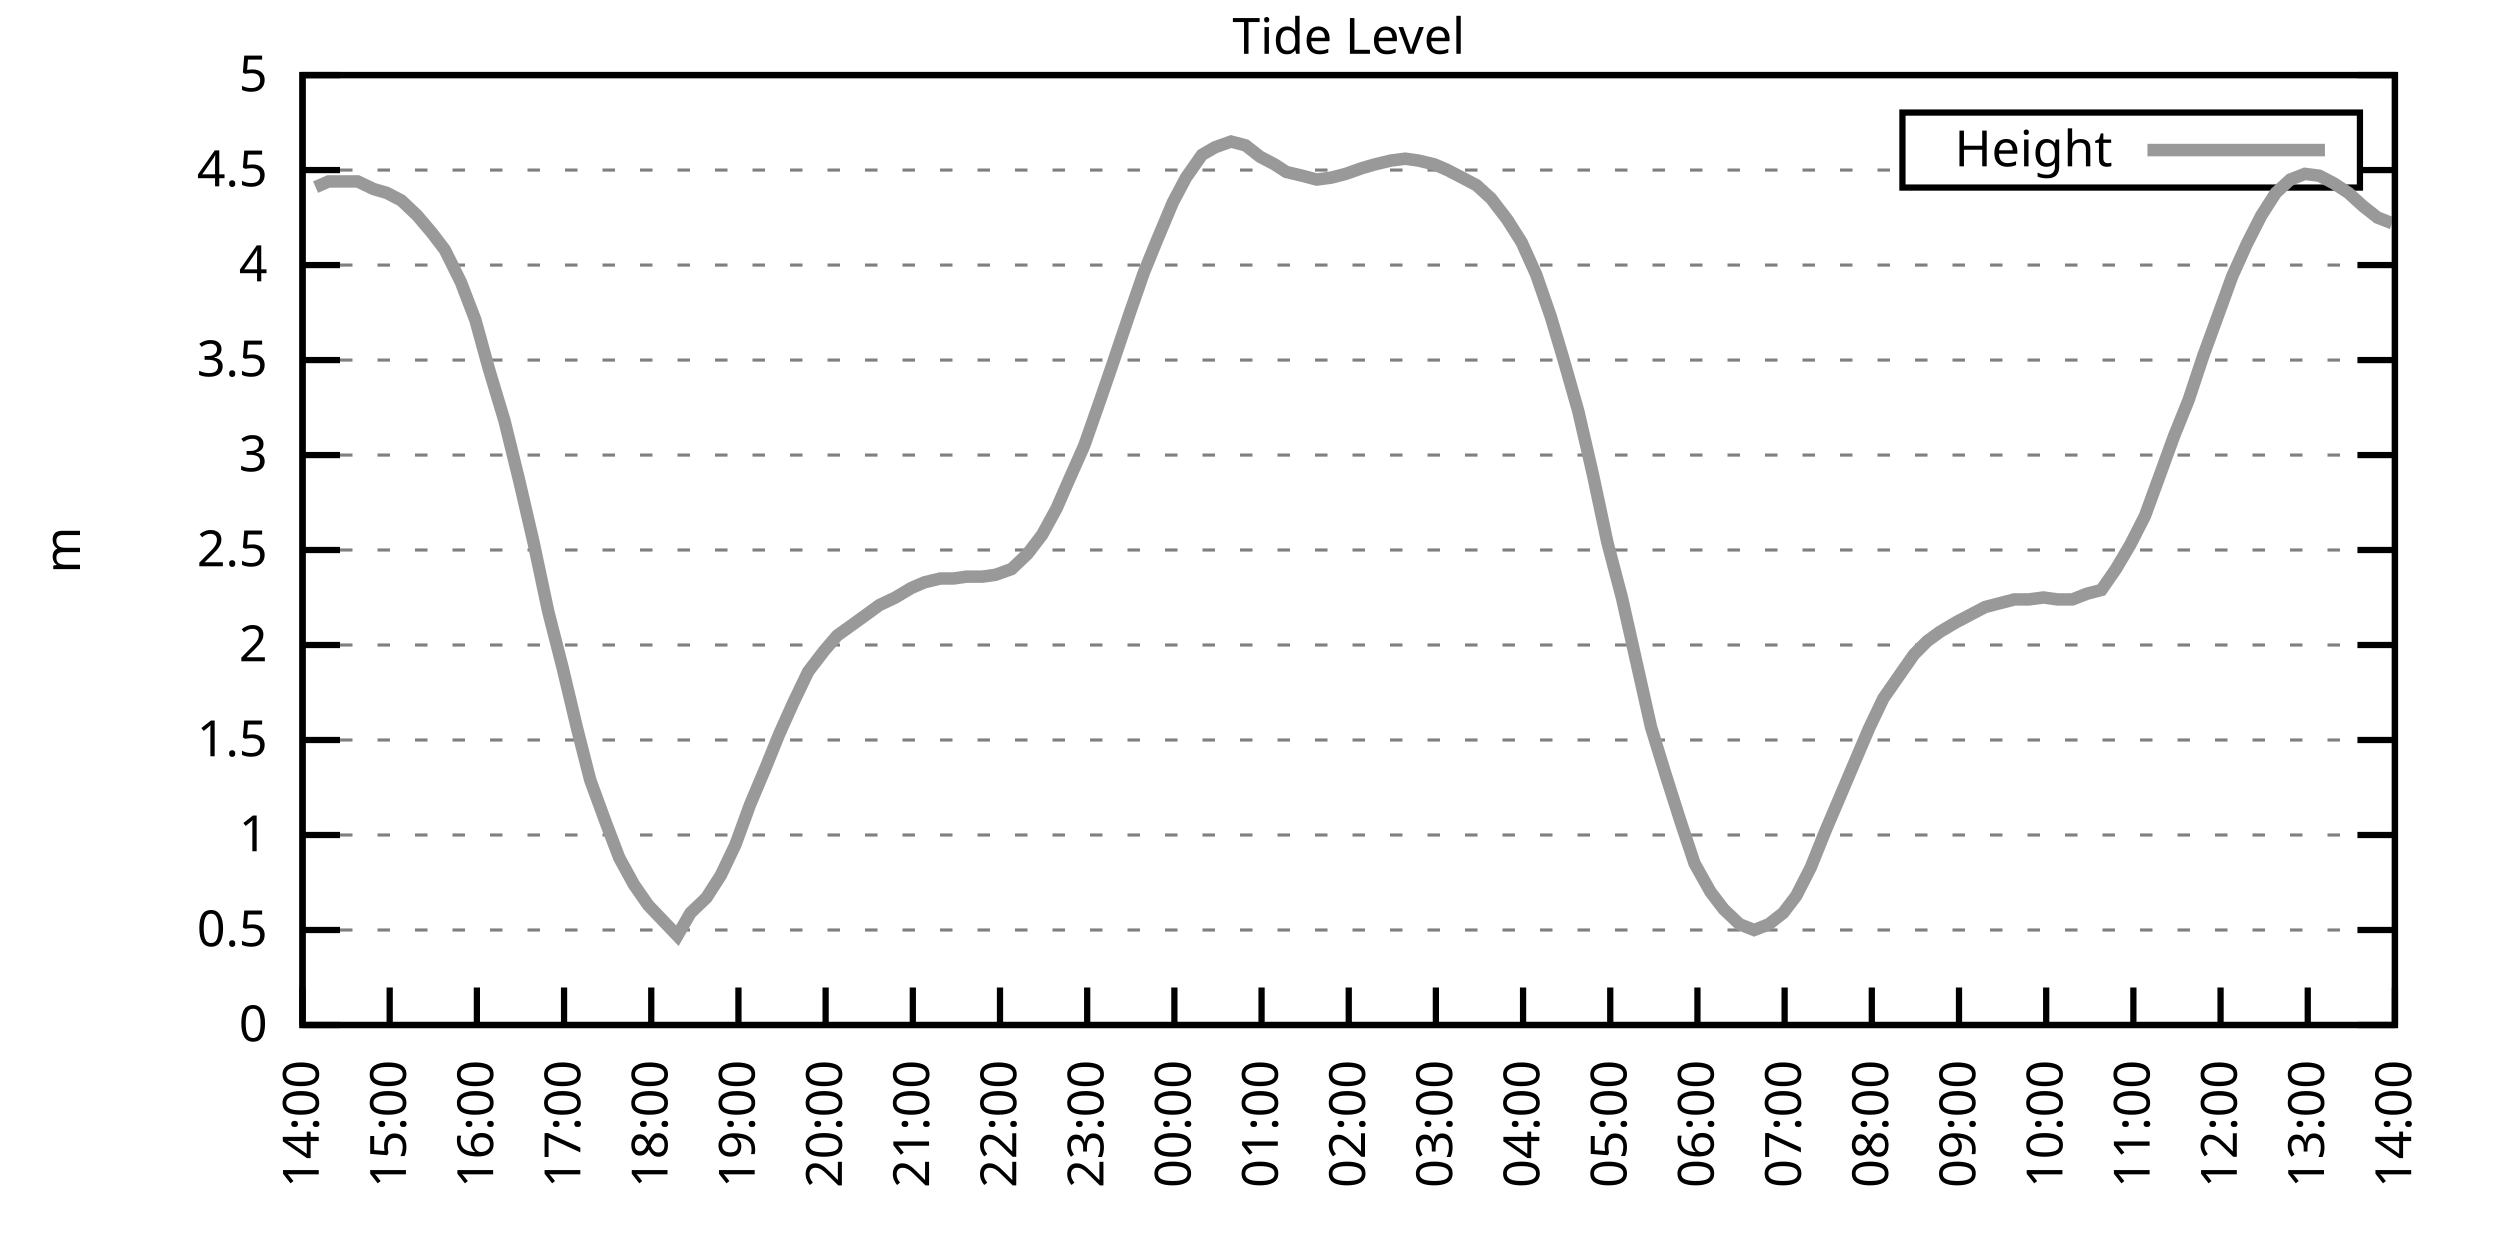
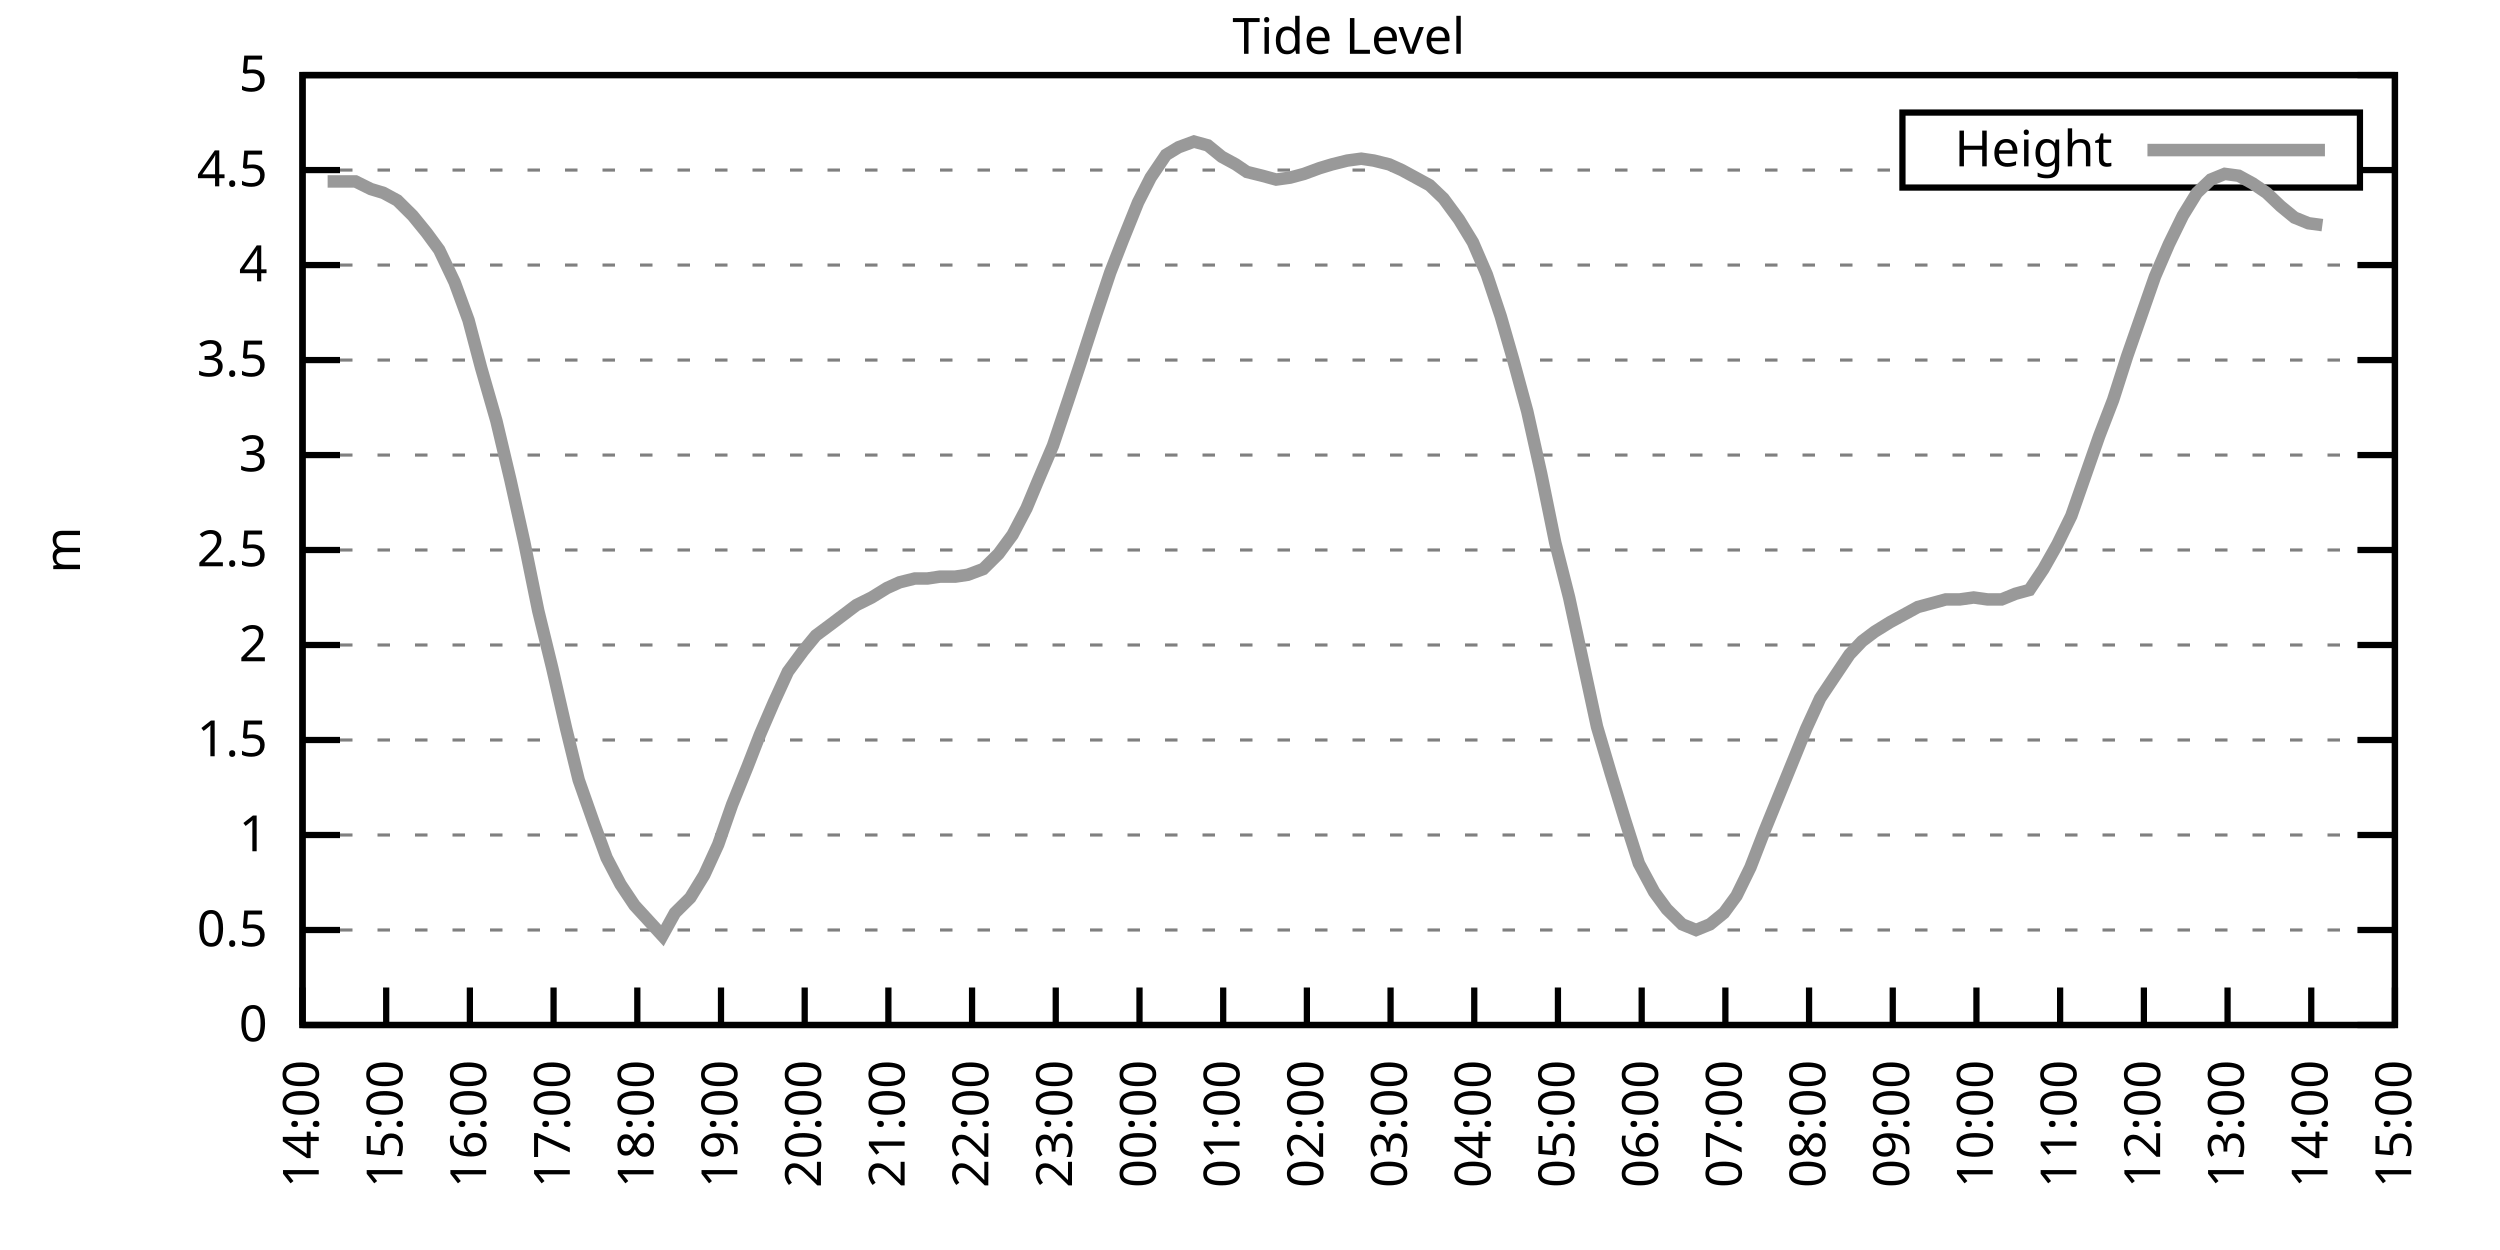
<svg xmlns="http://www.w3.org/2000/svg" xmlns:xlink="http://www.w3.org/1999/xlink" width="400" height="200" viewBox="0 0 400 200">
  <g id="gnuplot_canvas">
    <rect x="0" y="0" width="400" height="200" fill="none" />
    <defs>
      <circle id="gpDot" r="0.5" stroke-width="0.5" stroke="currentColor" />
      <path id="gpPt0" stroke-width="0.333" stroke="currentColor" d="M-1,0 h2 M0,-1 v2" />
      <path id="gpPt1" stroke-width="0.333" stroke="currentColor" d="M-1,-1 L1,1 M1,-1 L-1,1" />
      <path id="gpPt2" stroke-width="0.333" stroke="currentColor" d="M-1,0 L1,0 M0,-1 L0,1 M-1,-1 L1,1 M-1,1 L1,-1" />
      <rect id="gpPt3" stroke-width="0.333" stroke="currentColor" x="-1" y="-1" width="2" height="2" />
      <rect id="gpPt4" stroke-width="0.333" stroke="currentColor" fill="currentColor" x="-1" y="-1" width="2" height="2" />
      <circle id="gpPt5" stroke-width="0.333" stroke="currentColor" cx="0" cy="0" r="1" />
      <use xlink:href="#gpPt5" id="gpPt6" fill="currentColor" stroke="none" />
      <path id="gpPt7" stroke-width="0.333" stroke="currentColor" d="M0,-1.33 L-1.33,0.67 L1.33,0.67 z" />
      <use xlink:href="#gpPt7" id="gpPt8" fill="currentColor" stroke="none" />
      <use xlink:href="#gpPt7" id="gpPt9" stroke="currentColor" transform="rotate(180)" />
      <use xlink:href="#gpPt9" id="gpPt10" fill="currentColor" stroke="none" />
      <use xlink:href="#gpPt3" id="gpPt11" stroke="currentColor" transform="rotate(45)" />
      <use xlink:href="#gpPt11" id="gpPt12" fill="currentColor" stroke="none" />
      <path id="gpPt13" stroke-width="0.333" stroke="currentColor" d="M0,1.330 L1.265,0.411 L0.782,-1.067 L-0.782,-1.076 L-1.265,0.411 z" />
      <use xlink:href="#gpPt13" id="gpPt14" fill="currentColor" stroke="none" />
      <filter id="textbox" filterUnits="objectBoundingBox" x="0" y="0" height="1" width="1">
        <feFlood flood-color="white" flood-opacity="1" result="bgnd" />
        <feComposite in="SourceGraphic" in2="bgnd" operator="atop" />
      </filter>
      <filter id="greybox" filterUnits="objectBoundingBox" x="0" y="0" height="1" width="1">
        <feFlood flood-color="lightgrey" flood-opacity="1" result="grey" />
        <feComposite in="SourceGraphic" in2="grey" operator="atop" />
      </filter>
    </defs>
    <g fill="none" color="white" stroke="currentColor" stroke-width="1.00" stroke-linecap="butt" stroke-linejoin="miter">
</g>
    <g fill="none" color="black" stroke="currentColor" stroke-width="1.00" stroke-linecap="butt" stroke-linejoin="miter">
      <g stroke="none" shape-rendering="crispEdges">
        <polygon fill="rgb(255, 255, 255)" points="48.40,164.00 383.18,164.00 383.18,12.02 48.40,12.02 " />
      </g>
    </g>
    <g fill="none" color="black" stroke="currentColor" stroke-width="1.00" stroke-linecap="butt" stroke-linejoin="miter">
</g>
    <g fill="none" color="black" stroke="black" stroke-width="0.50" stroke-linecap="butt" stroke-linejoin="miter">
</g>
    <g fill="none" color="gray" stroke="currentColor" stroke-width="0.50" stroke-linecap="butt" stroke-linejoin="miter">
      <path stroke="gray" stroke-dasharray="2,4" class="gridline" d="M48.40,164.00 L383.19,164.00  " />
    </g>
    <g fill="none" color="gray" stroke="gray" stroke-width="1.00" stroke-linecap="butt" stroke-linejoin="miter">
</g>
    <g fill="none" color="black" stroke="currentColor" stroke-width="1.00" stroke-linecap="butt" stroke-linejoin="miter">
      <path stroke="black" d="M48.40,164.00 L54.40,164.00 M383.19,164.00 L377.19,164.00  " />
      <g transform="translate(42.80,166.60)" stroke="none" fill="black" font-family="Sans" font-size="8.00" text-anchor="end">
        <text>
          <tspan font-family="Sans"> 0</tspan>
        </text>
      </g>
    </g>
    <g fill="none" color="black" stroke="currentColor" stroke-width="1.00" stroke-linecap="butt" stroke-linejoin="miter">
</g>
    <g fill="none" color="black" stroke="black" stroke-width="0.50" stroke-linecap="butt" stroke-linejoin="miter">
</g>
    <g fill="none" color="gray" stroke="currentColor" stroke-width="0.50" stroke-linecap="butt" stroke-linejoin="miter">
      <path stroke="gray" stroke-dasharray="2,4" class="gridline" d="M48.40,148.80 L383.19,148.80  " />
    </g>
    <g fill="none" color="gray" stroke="gray" stroke-width="1.00" stroke-linecap="butt" stroke-linejoin="miter">
</g>
    <g fill="none" color="black" stroke="currentColor" stroke-width="1.00" stroke-linecap="butt" stroke-linejoin="miter">
      <path stroke="black" d="M48.40,148.80 L54.40,148.80 M383.19,148.80 L377.19,148.80  " />
      <g transform="translate(42.80,151.40)" stroke="none" fill="black" font-family="Sans" font-size="8.00" text-anchor="end">
        <text>
          <tspan font-family="Sans"> 0.5</tspan>
        </text>
      </g>
    </g>
    <g fill="none" color="black" stroke="currentColor" stroke-width="1.00" stroke-linecap="butt" stroke-linejoin="miter">
</g>
    <g fill="none" color="black" stroke="black" stroke-width="0.50" stroke-linecap="butt" stroke-linejoin="miter">
</g>
    <g fill="none" color="gray" stroke="currentColor" stroke-width="0.50" stroke-linecap="butt" stroke-linejoin="miter">
      <path stroke="gray" stroke-dasharray="2,4" class="gridline" d="M48.40,133.60 L383.19,133.60  " />
    </g>
    <g fill="none" color="gray" stroke="gray" stroke-width="1.00" stroke-linecap="butt" stroke-linejoin="miter">
</g>
    <g fill="none" color="black" stroke="currentColor" stroke-width="1.00" stroke-linecap="butt" stroke-linejoin="miter">
      <path stroke="black" d="M48.40,133.60 L54.40,133.60 M383.19,133.60 L377.19,133.60  " />
      <g transform="translate(42.80,136.20)" stroke="none" fill="black" font-family="Sans" font-size="8.00" text-anchor="end">
        <text>
          <tspan font-family="Sans"> 1</tspan>
        </text>
      </g>
    </g>
    <g fill="none" color="black" stroke="currentColor" stroke-width="1.00" stroke-linecap="butt" stroke-linejoin="miter">
</g>
    <g fill="none" color="black" stroke="black" stroke-width="0.50" stroke-linecap="butt" stroke-linejoin="miter">
</g>
    <g fill="none" color="gray" stroke="currentColor" stroke-width="0.50" stroke-linecap="butt" stroke-linejoin="miter">
      <path stroke="gray" stroke-dasharray="2,4" class="gridline" d="M48.40,118.40 L383.19,118.40  " />
    </g>
    <g fill="none" color="gray" stroke="gray" stroke-width="1.00" stroke-linecap="butt" stroke-linejoin="miter">
</g>
    <g fill="none" color="black" stroke="currentColor" stroke-width="1.00" stroke-linecap="butt" stroke-linejoin="miter">
      <path stroke="black" d="M48.40,118.40 L54.40,118.40 M383.19,118.40 L377.19,118.40  " />
      <g transform="translate(42.80,121.00)" stroke="none" fill="black" font-family="Sans" font-size="8.00" text-anchor="end">
        <text>
          <tspan font-family="Sans"> 1.5</tspan>
        </text>
      </g>
    </g>
    <g fill="none" color="black" stroke="currentColor" stroke-width="1.00" stroke-linecap="butt" stroke-linejoin="miter">
</g>
    <g fill="none" color="black" stroke="black" stroke-width="0.50" stroke-linecap="butt" stroke-linejoin="miter">
</g>
    <g fill="none" color="gray" stroke="currentColor" stroke-width="0.50" stroke-linecap="butt" stroke-linejoin="miter">
      <path stroke="gray" stroke-dasharray="2,4" class="gridline" d="M48.40,103.20 L383.19,103.20  " />
    </g>
    <g fill="none" color="gray" stroke="gray" stroke-width="1.00" stroke-linecap="butt" stroke-linejoin="miter">
</g>
    <g fill="none" color="black" stroke="currentColor" stroke-width="1.00" stroke-linecap="butt" stroke-linejoin="miter">
      <path stroke="black" d="M48.40,103.20 L54.40,103.20 M383.19,103.20 L377.19,103.20  " />
      <g transform="translate(42.80,105.80)" stroke="none" fill="black" font-family="Sans" font-size="8.00" text-anchor="end">
        <text>
          <tspan font-family="Sans"> 2</tspan>
        </text>
      </g>
    </g>
    <g fill="none" color="black" stroke="currentColor" stroke-width="1.00" stroke-linecap="butt" stroke-linejoin="miter">
</g>
    <g fill="none" color="black" stroke="black" stroke-width="0.50" stroke-linecap="butt" stroke-linejoin="miter">
</g>
    <g fill="none" color="gray" stroke="currentColor" stroke-width="0.50" stroke-linecap="butt" stroke-linejoin="miter">
      <path stroke="gray" stroke-dasharray="2,4" class="gridline" d="M48.40,88.00 L383.19,88.00  " />
    </g>
    <g fill="none" color="gray" stroke="gray" stroke-width="1.00" stroke-linecap="butt" stroke-linejoin="miter">
</g>
    <g fill="none" color="black" stroke="currentColor" stroke-width="1.00" stroke-linecap="butt" stroke-linejoin="miter">
      <path stroke="black" d="M48.40,88.00 L54.40,88.00 M383.19,88.00 L377.19,88.00  " />
      <g transform="translate(42.80,90.60)" stroke="none" fill="black" font-family="Sans" font-size="8.00" text-anchor="end">
        <text>
          <tspan font-family="Sans"> 2.5</tspan>
        </text>
      </g>
    </g>
    <g fill="none" color="black" stroke="currentColor" stroke-width="1.00" stroke-linecap="butt" stroke-linejoin="miter">
</g>
    <g fill="none" color="black" stroke="black" stroke-width="0.50" stroke-linecap="butt" stroke-linejoin="miter">
</g>
    <g fill="none" color="gray" stroke="currentColor" stroke-width="0.50" stroke-linecap="butt" stroke-linejoin="miter">
      <path stroke="gray" stroke-dasharray="2,4" class="gridline" d="M48.40,72.81 L383.19,72.81  " />
    </g>
    <g fill="none" color="gray" stroke="gray" stroke-width="1.00" stroke-linecap="butt" stroke-linejoin="miter">
</g>
    <g fill="none" color="black" stroke="currentColor" stroke-width="1.00" stroke-linecap="butt" stroke-linejoin="miter">
      <path stroke="black" d="M48.40,72.81 L54.40,72.81 M383.19,72.81 L377.19,72.81  " />
      <g transform="translate(42.80,75.41)" stroke="none" fill="black" font-family="Sans" font-size="8.00" text-anchor="end">
        <text>
          <tspan font-family="Sans"> 3</tspan>
        </text>
      </g>
    </g>
    <g fill="none" color="black" stroke="currentColor" stroke-width="1.00" stroke-linecap="butt" stroke-linejoin="miter">
</g>
    <g fill="none" color="black" stroke="black" stroke-width="0.50" stroke-linecap="butt" stroke-linejoin="miter">
</g>
    <g fill="none" color="gray" stroke="currentColor" stroke-width="0.50" stroke-linecap="butt" stroke-linejoin="miter">
      <path stroke="gray" stroke-dasharray="2,4" class="gridline" d="M48.40,57.61 L383.19,57.61  " />
    </g>
    <g fill="none" color="gray" stroke="gray" stroke-width="1.00" stroke-linecap="butt" stroke-linejoin="miter">
</g>
    <g fill="none" color="black" stroke="currentColor" stroke-width="1.00" stroke-linecap="butt" stroke-linejoin="miter">
      <path stroke="black" d="M48.40,57.61 L54.40,57.61 M383.19,57.61 L377.19,57.61  " />
      <g transform="translate(42.80,60.21)" stroke="none" fill="black" font-family="Sans" font-size="8.00" text-anchor="end">
        <text>
          <tspan font-family="Sans"> 3.5</tspan>
        </text>
      </g>
    </g>
    <g fill="none" color="black" stroke="currentColor" stroke-width="1.00" stroke-linecap="butt" stroke-linejoin="miter">
</g>
    <g fill="none" color="black" stroke="black" stroke-width="0.50" stroke-linecap="butt" stroke-linejoin="miter">
</g>
    <g fill="none" color="gray" stroke="currentColor" stroke-width="0.50" stroke-linecap="butt" stroke-linejoin="miter">
      <path stroke="gray" stroke-dasharray="2,4" class="gridline" d="M48.40,42.41 L383.19,42.41  " />
    </g>
    <g fill="none" color="gray" stroke="gray" stroke-width="1.00" stroke-linecap="butt" stroke-linejoin="miter">
</g>
    <g fill="none" color="black" stroke="currentColor" stroke-width="1.00" stroke-linecap="butt" stroke-linejoin="miter">
      <path stroke="black" d="M48.40,42.41 L54.40,42.41 M383.19,42.41 L377.19,42.41  " />
      <g transform="translate(42.80,45.01)" stroke="none" fill="black" font-family="Sans" font-size="8.00" text-anchor="end">
        <text>
          <tspan font-family="Sans"> 4</tspan>
        </text>
      </g>
    </g>
    <g fill="none" color="black" stroke="currentColor" stroke-width="1.00" stroke-linecap="butt" stroke-linejoin="miter">
</g>
    <g fill="none" color="black" stroke="black" stroke-width="0.50" stroke-linecap="butt" stroke-linejoin="miter">
</g>
    <g fill="none" color="gray" stroke="currentColor" stroke-width="0.50" stroke-linecap="butt" stroke-linejoin="miter">
      <path stroke="gray" stroke-dasharray="2,4" class="gridline" d="M48.40,27.21 L304.39,27.21 M377.59,27.21 L383.19,27.21  " />
    </g>
    <g fill="none" color="gray" stroke="gray" stroke-width="1.00" stroke-linecap="butt" stroke-linejoin="miter">
</g>
    <g fill="none" color="black" stroke="currentColor" stroke-width="1.00" stroke-linecap="butt" stroke-linejoin="miter">
      <path stroke="black" d="M48.40,27.21 L54.40,27.21 M383.19,27.21 L377.19,27.21  " />
      <g transform="translate(42.80,29.81)" stroke="none" fill="black" font-family="Sans" font-size="8.00" text-anchor="end">
        <text>
          <tspan font-family="Sans"> 4.5</tspan>
        </text>
      </g>
    </g>
    <g fill="none" color="black" stroke="currentColor" stroke-width="1.00" stroke-linecap="butt" stroke-linejoin="miter">
</g>
    <g fill="none" color="black" stroke="black" stroke-width="0.50" stroke-linecap="butt" stroke-linejoin="miter">
</g>
    <g fill="none" color="gray" stroke="currentColor" stroke-width="0.50" stroke-linecap="butt" stroke-linejoin="miter">
      <path stroke="gray" stroke-dasharray="2,4" class="gridline" d="M48.40,12.01 L383.19,12.01  " />
    </g>
    <g fill="none" color="gray" stroke="gray" stroke-width="1.00" stroke-linecap="butt" stroke-linejoin="miter">
</g>
    <g fill="none" color="black" stroke="currentColor" stroke-width="1.00" stroke-linecap="butt" stroke-linejoin="miter">
      <path stroke="black" d="M48.40,12.01 L54.40,12.01 M383.19,12.01 L377.19,12.01  " />
      <g transform="translate(42.80,14.61)" stroke="none" fill="black" font-family="Sans" font-size="8.00" text-anchor="end">
        <text>
          <tspan font-family="Sans"> 5</tspan>
        </text>
      </g>
    </g>
    <g fill="none" color="black" stroke="currentColor" stroke-width="1.00" stroke-linecap="butt" stroke-linejoin="miter">
      <path stroke="black" d="M48.40,164.00 L48.40,158.00  " />
      <g transform="translate(51.00,169.60) rotate(270.00)" stroke="none" fill="black" font-family="Sans" font-size="8.00" text-anchor="end">
        <text>
          <tspan font-family="Sans">14:00</tspan>
        </text>
      </g>
    </g>
    <g fill="none" color="black" stroke="currentColor" stroke-width="1.00" stroke-linecap="butt" stroke-linejoin="miter">
-       <path stroke="black" d="M62.35,164.00 L62.35,158.00  " />
-       <g transform="translate(64.95,169.60) rotate(270.00)" stroke="none" fill="black" font-family="Sans" font-size="8.00" text-anchor="end">
+       <path stroke="black" d="M61.79,164.00 L61.79,158.00  " />
+       <g transform="translate(64.39,169.60) rotate(270.00)" stroke="none" fill="black" font-family="Sans" font-size="8.00" text-anchor="end">
        <text>
          <tspan font-family="Sans">15:00</tspan>
        </text>
      </g>
    </g>
    <g fill="none" color="black" stroke="currentColor" stroke-width="1.00" stroke-linecap="butt" stroke-linejoin="miter">
-       <path stroke="black" d="M76.30,164.00 L76.30,158.00  " />
-       <g transform="translate(78.90,169.60) rotate(270.00)" stroke="none" fill="black" font-family="Sans" font-size="8.00" text-anchor="end">
+       <path stroke="black" d="M75.18,164.00 L75.18,158.00  " />
+       <g transform="translate(77.78,169.60) rotate(270.00)" stroke="none" fill="black" font-family="Sans" font-size="8.00" text-anchor="end">
        <text>
          <tspan font-family="Sans">16:00</tspan>
        </text>
      </g>
    </g>
    <g fill="none" color="black" stroke="currentColor" stroke-width="1.00" stroke-linecap="butt" stroke-linejoin="miter">
-       <path stroke="black" d="M90.25,164.00 L90.25,158.00  " />
-       <g transform="translate(92.85,169.60) rotate(270.00)" stroke="none" fill="black" font-family="Sans" font-size="8.00" text-anchor="end">
+       <path stroke="black" d="M88.57,164.00 L88.57,158.00  " />
+       <g transform="translate(91.17,169.60) rotate(270.00)" stroke="none" fill="black" font-family="Sans" font-size="8.00" text-anchor="end">
        <text>
          <tspan font-family="Sans">17:00</tspan>
        </text>
      </g>
    </g>
    <g fill="none" color="black" stroke="currentColor" stroke-width="1.00" stroke-linecap="butt" stroke-linejoin="miter">
-       <path stroke="black" d="M104.20,164.00 L104.20,158.00  " />
-       <g transform="translate(106.80,169.60) rotate(270.00)" stroke="none" fill="black" font-family="Sans" font-size="8.00" text-anchor="end">
+       <path stroke="black" d="M101.97,164.00 L101.97,158.00  " />
+       <g transform="translate(104.57,169.60) rotate(270.00)" stroke="none" fill="black" font-family="Sans" font-size="8.00" text-anchor="end">
        <text>
          <tspan font-family="Sans">18:00</tspan>
        </text>
      </g>
    </g>
    <g fill="none" color="black" stroke="currentColor" stroke-width="1.00" stroke-linecap="butt" stroke-linejoin="miter">
-       <path stroke="black" d="M118.15,164.00 L118.15,158.00  " />
-       <g transform="translate(120.75,169.60) rotate(270.00)" stroke="none" fill="black" font-family="Sans" font-size="8.00" text-anchor="end">
+       <path stroke="black" d="M115.36,164.00 L115.36,158.00  " />
+       <g transform="translate(117.96,169.60) rotate(270.00)" stroke="none" fill="black" font-family="Sans" font-size="8.00" text-anchor="end">
        <text>
          <tspan font-family="Sans">19:00</tspan>
        </text>
      </g>
    </g>
    <g fill="none" color="black" stroke="currentColor" stroke-width="1.00" stroke-linecap="butt" stroke-linejoin="miter">
-       <path stroke="black" d="M132.10,164.00 L132.10,158.00  " />
-       <g transform="translate(134.70,169.60) rotate(270.00)" stroke="none" fill="black" font-family="Sans" font-size="8.00" text-anchor="end">
+       <path stroke="black" d="M128.75,164.00 L128.75,158.00  " />
+       <g transform="translate(131.35,169.60) rotate(270.00)" stroke="none" fill="black" font-family="Sans" font-size="8.00" text-anchor="end">
        <text>
          <tspan font-family="Sans">20:00</tspan>
        </text>
      </g>
    </g>
    <g fill="none" color="black" stroke="currentColor" stroke-width="1.00" stroke-linecap="butt" stroke-linejoin="miter">
-       <path stroke="black" d="M146.05,164.00 L146.05,158.00  " />
-       <g transform="translate(148.65,169.60) rotate(270.00)" stroke="none" fill="black" font-family="Sans" font-size="8.00" text-anchor="end">
+       <path stroke="black" d="M142.14,164.00 L142.14,158.00  " />
+       <g transform="translate(144.74,169.60) rotate(270.00)" stroke="none" fill="black" font-family="Sans" font-size="8.00" text-anchor="end">
        <text>
          <tspan font-family="Sans">21:00</tspan>
        </text>
      </g>
    </g>
    <g fill="none" color="black" stroke="currentColor" stroke-width="1.00" stroke-linecap="butt" stroke-linejoin="miter">
-       <path stroke="black" d="M160.00,164.00 L160.00,158.00  " />
-       <g transform="translate(162.60,169.60) rotate(270.00)" stroke="none" fill="black" font-family="Sans" font-size="8.00" text-anchor="end">
+       <path stroke="black" d="M155.53,164.00 L155.53,158.00  " />
+       <g transform="translate(158.13,169.60) rotate(270.00)" stroke="none" fill="black" font-family="Sans" font-size="8.00" text-anchor="end">
        <text>
          <tspan font-family="Sans">22:00</tspan>
        </text>
      </g>
    </g>
    <g fill="none" color="black" stroke="currentColor" stroke-width="1.00" stroke-linecap="butt" stroke-linejoin="miter">
-       <path stroke="black" d="M173.95,164.00 L173.95,158.00  " />
-       <g transform="translate(176.55,169.60) rotate(270.00)" stroke="none" fill="black" font-family="Sans" font-size="8.00" text-anchor="end">
+       <path stroke="black" d="M168.92,164.00 L168.92,158.00  " />
+       <g transform="translate(171.52,169.60) rotate(270.00)" stroke="none" fill="black" font-family="Sans" font-size="8.00" text-anchor="end">
        <text>
          <tspan font-family="Sans">23:00</tspan>
        </text>
      </g>
    </g>
    <g fill="none" color="black" stroke="currentColor" stroke-width="1.00" stroke-linecap="butt" stroke-linejoin="miter">
-       <path stroke="black" d="M187.90,164.00 L187.90,158.00  " />
-       <g transform="translate(190.50,169.60) rotate(270.00)" stroke="none" fill="black" font-family="Sans" font-size="8.00" text-anchor="end">
+       <path stroke="black" d="M182.32,164.00 L182.32,158.00  " />
+       <g transform="translate(184.92,169.60) rotate(270.00)" stroke="none" fill="black" font-family="Sans" font-size="8.00" text-anchor="end">
        <text>
          <tspan font-family="Sans">00:00</tspan>
        </text>
      </g>
    </g>
    <g fill="none" color="black" stroke="currentColor" stroke-width="1.00" stroke-linecap="butt" stroke-linejoin="miter">
-       <path stroke="black" d="M201.85,164.00 L201.85,158.00  " />
-       <g transform="translate(204.45,169.60) rotate(270.00)" stroke="none" fill="black" font-family="Sans" font-size="8.00" text-anchor="end">
+       <path stroke="black" d="M195.71,164.00 L195.71,158.00  " />
+       <g transform="translate(198.31,169.60) rotate(270.00)" stroke="none" fill="black" font-family="Sans" font-size="8.00" text-anchor="end">
        <text>
          <tspan font-family="Sans">01:00</tspan>
        </text>
      </g>
    </g>
    <g fill="none" color="black" stroke="currentColor" stroke-width="1.00" stroke-linecap="butt" stroke-linejoin="miter">
-       <path stroke="black" d="M215.80,164.00 L215.80,158.00  " />
-       <g transform="translate(218.40,169.60) rotate(270.00)" stroke="none" fill="black" font-family="Sans" font-size="8.00" text-anchor="end">
+       <path stroke="black" d="M209.10,164.00 L209.10,158.00  " />
+       <g transform="translate(211.70,169.60) rotate(270.00)" stroke="none" fill="black" font-family="Sans" font-size="8.00" text-anchor="end">
        <text>
          <tspan font-family="Sans">02:00</tspan>
        </text>
      </g>
    </g>
    <g fill="none" color="black" stroke="currentColor" stroke-width="1.00" stroke-linecap="butt" stroke-linejoin="miter">
-       <path stroke="black" d="M229.74,164.00 L229.74,158.00  " />
-       <g transform="translate(232.34,169.60) rotate(270.00)" stroke="none" fill="black" font-family="Sans" font-size="8.00" text-anchor="end">
+       <path stroke="black" d="M222.49,164.00 L222.49,158.00  " />
+       <g transform="translate(225.09,169.60) rotate(270.00)" stroke="none" fill="black" font-family="Sans" font-size="8.00" text-anchor="end">
        <text>
          <tspan font-family="Sans">03:00</tspan>
        </text>
      </g>
    </g>
    <g fill="none" color="black" stroke="currentColor" stroke-width="1.00" stroke-linecap="butt" stroke-linejoin="miter">
-       <path stroke="black" d="M243.69,164.00 L243.69,158.00  " />
-       <g transform="translate(246.29,169.60) rotate(270.00)" stroke="none" fill="black" font-family="Sans" font-size="8.00" text-anchor="end">
+       <path stroke="black" d="M235.88,164.00 L235.88,158.00  " />
+       <g transform="translate(238.48,169.60) rotate(270.00)" stroke="none" fill="black" font-family="Sans" font-size="8.00" text-anchor="end">
        <text>
          <tspan font-family="Sans">04:00</tspan>
        </text>
      </g>
    </g>
    <g fill="none" color="black" stroke="currentColor" stroke-width="1.00" stroke-linecap="butt" stroke-linejoin="miter">
-       <path stroke="black" d="M257.64,164.00 L257.64,158.00  " />
-       <g transform="translate(260.24,169.60) rotate(270.00)" stroke="none" fill="black" font-family="Sans" font-size="8.00" text-anchor="end">
+       <path stroke="black" d="M249.27,164.00 L249.27,158.00  " />
+       <g transform="translate(251.87,169.60) rotate(270.00)" stroke="none" fill="black" font-family="Sans" font-size="8.00" text-anchor="end">
        <text>
          <tspan font-family="Sans">05:00</tspan>
        </text>
      </g>
    </g>
    <g fill="none" color="black" stroke="currentColor" stroke-width="1.00" stroke-linecap="butt" stroke-linejoin="miter">
-       <path stroke="black" d="M271.59,164.00 L271.59,158.00  " />
-       <g transform="translate(274.19,169.60) rotate(270.00)" stroke="none" fill="black" font-family="Sans" font-size="8.00" text-anchor="end">
+       <path stroke="black" d="M262.67,164.00 L262.67,158.00  " />
+       <g transform="translate(265.27,169.60) rotate(270.00)" stroke="none" fill="black" font-family="Sans" font-size="8.00" text-anchor="end">
        <text>
          <tspan font-family="Sans">06:00</tspan>
        </text>
      </g>
    </g>
    <g fill="none" color="black" stroke="currentColor" stroke-width="1.00" stroke-linecap="butt" stroke-linejoin="miter">
-       <path stroke="black" d="M285.54,164.00 L285.54,158.00  " />
-       <g transform="translate(288.14,169.60) rotate(270.00)" stroke="none" fill="black" font-family="Sans" font-size="8.00" text-anchor="end">
+       <path stroke="black" d="M276.06,164.00 L276.06,158.00  " />
+       <g transform="translate(278.66,169.60) rotate(270.00)" stroke="none" fill="black" font-family="Sans" font-size="8.00" text-anchor="end">
        <text>
          <tspan font-family="Sans">07:00</tspan>
        </text>
      </g>
    </g>
    <g fill="none" color="black" stroke="currentColor" stroke-width="1.00" stroke-linecap="butt" stroke-linejoin="miter">
-       <path stroke="black" d="M299.49,164.00 L299.49,158.00  " />
-       <g transform="translate(302.09,169.60) rotate(270.00)" stroke="none" fill="black" font-family="Sans" font-size="8.00" text-anchor="end">
+       <path stroke="black" d="M289.45,164.00 L289.45,158.00  " />
+       <g transform="translate(292.05,169.60) rotate(270.00)" stroke="none" fill="black" font-family="Sans" font-size="8.00" text-anchor="end">
        <text>
          <tspan font-family="Sans">08:00</tspan>
        </text>
      </g>
    </g>
    <g fill="none" color="black" stroke="currentColor" stroke-width="1.00" stroke-linecap="butt" stroke-linejoin="miter">
-       <path stroke="black" d="M313.44,164.00 L313.44,158.00  " />
-       <g transform="translate(316.04,169.60) rotate(270.00)" stroke="none" fill="black" font-family="Sans" font-size="8.00" text-anchor="end">
+       <path stroke="black" d="M302.84,164.00 L302.84,158.00  " />
+       <g transform="translate(305.44,169.60) rotate(270.00)" stroke="none" fill="black" font-family="Sans" font-size="8.00" text-anchor="end">
        <text>
          <tspan font-family="Sans">09:00</tspan>
        </text>
      </g>
    </g>
    <g fill="none" color="black" stroke="currentColor" stroke-width="1.00" stroke-linecap="butt" stroke-linejoin="miter">
-       <path stroke="black" d="M327.39,164.00 L327.39,158.00  " />
-       <g transform="translate(329.99,169.60) rotate(270.00)" stroke="none" fill="black" font-family="Sans" font-size="8.00" text-anchor="end">
+       <path stroke="black" d="M316.23,164.00 L316.23,158.00  " />
+       <g transform="translate(318.83,169.60) rotate(270.00)" stroke="none" fill="black" font-family="Sans" font-size="8.00" text-anchor="end">
        <text>
          <tspan font-family="Sans">10:00</tspan>
        </text>
      </g>
    </g>
    <g fill="none" color="black" stroke="currentColor" stroke-width="1.00" stroke-linecap="butt" stroke-linejoin="miter">
-       <path stroke="black" d="M341.34,164.00 L341.34,158.00  " />
-       <g transform="translate(343.94,169.60) rotate(270.00)" stroke="none" fill="black" font-family="Sans" font-size="8.00" text-anchor="end">
+       <path stroke="black" d="M329.62,164.00 L329.62,158.00  " />
+       <g transform="translate(332.22,169.60) rotate(270.00)" stroke="none" fill="black" font-family="Sans" font-size="8.00" text-anchor="end">
        <text>
          <tspan font-family="Sans">11:00</tspan>
        </text>
      </g>
    </g>
    <g fill="none" color="black" stroke="currentColor" stroke-width="1.00" stroke-linecap="butt" stroke-linejoin="miter">
-       <path stroke="black" d="M355.29,164.00 L355.29,158.00  " />
-       <g transform="translate(357.89,169.60) rotate(270.00)" stroke="none" fill="black" font-family="Sans" font-size="8.00" text-anchor="end">
+       <path stroke="black" d="M343.02,164.00 L343.02,158.00  " />
+       <g transform="translate(345.62,169.60) rotate(270.00)" stroke="none" fill="black" font-family="Sans" font-size="8.00" text-anchor="end">
        <text>
          <tspan font-family="Sans">12:00</tspan>
        </text>
      </g>
    </g>
    <g fill="none" color="black" stroke="currentColor" stroke-width="1.00" stroke-linecap="butt" stroke-linejoin="miter">
-       <path stroke="black" d="M369.24,164.00 L369.24,158.00  " />
-       <g transform="translate(371.84,169.60) rotate(270.00)" stroke="none" fill="black" font-family="Sans" font-size="8.00" text-anchor="end">
+       <path stroke="black" d="M356.41,164.00 L356.41,158.00  " />
+       <g transform="translate(359.01,169.60) rotate(270.00)" stroke="none" fill="black" font-family="Sans" font-size="8.00" text-anchor="end">
        <text>
          <tspan font-family="Sans">13:00</tspan>
+         </text>
+       </g>
+     </g>
+     <g fill="none" color="black" stroke="currentColor" stroke-width="1.00" stroke-linecap="butt" stroke-linejoin="miter">
+       <path stroke="black" d="M369.80,164.00 L369.80,158.00  " />
+       <g transform="translate(372.40,169.60) rotate(270.00)" stroke="none" fill="black" font-family="Sans" font-size="8.00" text-anchor="end">
+         <text>
+           <tspan font-family="Sans">14:00</tspan>
        </text>
      </g>
    </g>
    <g fill="none" color="black" stroke="currentColor" stroke-width="1.00" stroke-linecap="butt" stroke-linejoin="miter">
      <path stroke="black" d="M383.19,164.00 L383.19,158.00  " />
      <g transform="translate(385.79,169.60) rotate(270.00)" stroke="none" fill="black" font-family="Sans" font-size="8.00" text-anchor="end">
        <text>
-           <tspan font-family="Sans">14:00</tspan>
+           <tspan font-family="Sans">15:00</tspan>
        </text>
      </g>
    </g>
    <g fill="none" color="black" stroke="currentColor" stroke-width="1.00" stroke-linecap="butt" stroke-linejoin="miter">
</g>
    <g fill="none" color="black" stroke="currentColor" stroke-width="1.00" stroke-linecap="butt" stroke-linejoin="miter">
      <path stroke="black" d="M48.40,12.01 L48.40,164.00 L383.19,164.00 L383.19,12.01 L48.40,12.01 Z  " />
    </g>
    <g fill="none" color="black" stroke="currentColor" stroke-width="1.00" stroke-linecap="butt" stroke-linejoin="miter">
</g>
    <g fill="none" color="black" stroke="currentColor" stroke-width="1.00" stroke-linecap="butt" stroke-linejoin="miter">
      <path stroke="black" d="M304.39,30.01 L304.39,18.01 L377.59,18.01 L377.59,30.01 L304.39,30.01 Z  " />
    </g>
    <g id="Tide_level_plot_1">
      <g fill="none" color="white" stroke="black" stroke-width="2.00" stroke-linecap="butt" stroke-linejoin="miter">
</g>
      <g fill="none" color="black" stroke="currentColor" stroke-width="2.00" stroke-linecap="butt" stroke-linejoin="miter">
        <g transform="translate(337.99,26.61)" stroke="none" fill="black" font-family="Sans" font-size="8.00" text-anchor="end">
          <text>
            <tspan font-family="Sans">Height</tspan>
          </text>
        </g>
      </g>
      <g fill="none" color="black" stroke="currentColor" stroke-width="2.00" stroke-linecap="butt" stroke-linejoin="miter">
-         <path stroke="rgb(153, 153, 153)" d="M343.59,24.01 L371.99,24.01 M50.49,29.94 L52.58,29.03 L55.14,29.03 L57.23,29.03 L59.79,30.25 L61.88,30.86   L64.21,32.07 L66.77,34.50 L69.09,37.24 L71.18,39.98 L73.74,45.14 L76.07,51.22 L78.16,58.82 L80.72,67.33   L83.04,76.76 L85.37,86.79 L87.69,97.73 L90.02,106.85 L92.34,116.58 L94.43,124.79 L96.99,131.78 L99.08,137.25   L101.41,141.51 L103.73,144.85 L106.06,147.28 L108.38,149.71 L110.48,146.07 L113.03,143.63 L115.36,139.99 L117.68,135.12   L120.01,128.74 L122.57,122.66 L124.66,117.49 L126.98,112.32 L129.31,107.46 L131.87,104.12 L133.96,101.68 L136.51,99.86   L138.61,98.34 L140.70,96.82 L143.26,95.60 L145.81,94.08 L147.91,93.17 L150.46,92.56 L152.56,92.56 L154.65,92.26   L157.21,92.26 L159.30,91.96 L161.86,91.04 L164.41,88.61 L166.74,85.57 L169.06,81.32 L170.92,77.06 L173.48,71.29   L176.04,63.99 L178.13,57.91 L180.69,50.31 L183.01,43.62 L185.11,38.46 L187.66,32.38 L189.76,28.42 L192.31,24.78   L194.41,23.56 L196.96,22.65 L199.29,23.26 L201.61,25.08 L203.94,26.30 L205.80,27.51 L208.36,28.12 L210.68,28.73   L213.01,28.42 L215.33,27.82 L217.89,26.91 L219.98,26.30 L222.54,25.69 L224.86,25.39 L226.95,25.69 L229.51,26.30   L231.60,27.21 L233.93,28.42 L236.25,29.64 L238.58,31.77 L241.14,35.11 L243.46,38.76 L245.79,43.93 L248.11,50.62   L250.20,57.61 L252.53,65.81 L254.85,75.85 L257.18,86.79 L259.50,95.60 L261.83,105.94 L264.15,116.28 L266.48,123.87   L268.80,131.17 L271.13,138.16 L273.69,142.72 L275.78,145.46 L278.34,147.89 L280.66,148.80 L282.99,147.89 L285.31,146.07   L287.40,143.33 L289.73,138.77 L292.05,132.99 L294.38,127.52 L296.70,122.05 L299.03,116.58 L301.35,111.72 L303.68,108.37   L306.23,104.72 L308.33,102.60 L310.42,101.08 L312.98,99.56 L315.30,98.34 L317.63,97.12 L319.95,96.52 L322.28,95.91   L324.60,95.91 L326.93,95.60 L329.25,95.91 L331.58,95.91 L333.90,95.00 L336.23,94.39 L338.55,91.04 L340.88,87.09   L343.20,82.53 L345.53,76.15 L347.85,69.77 L350.18,63.99 L352.50,57.00 L354.83,50.62 L357.15,44.23 L359.48,39.06   L361.80,34.50 L364.13,30.86 L366.45,28.73 L368.78,27.82 L371.10,28.12 L373.43,29.34 L375.75,30.86 L378.08,32.98   L380.40,34.81 L382.73,35.72  " />
+         <path stroke="rgb(153, 153, 153)" d="M343.59,24.01 L371.99,24.01 M52.42,29.03 L54.87,29.03 L56.88,29.03 L59.34,30.25 L61.35,30.86 L63.58,32.07   L66.03,34.50 L68.26,37.24 L70.27,39.98 L72.73,45.14 L74.96,51.22 L76.97,58.82 L79.42,67.33 L81.66,76.76   L83.89,86.79 L86.12,97.73 L88.35,106.85 L90.58,116.58 L92.59,124.79 L95.05,131.78 L97.06,137.25 L99.29,141.51   L101.52,144.85 L103.75,147.28 L105.98,149.71 L107.99,146.07 L110.45,143.63 L112.68,139.99 L114.91,135.12 L117.14,128.74   L119.60,122.66 L121.61,117.49 L123.84,112.32 L126.07,107.46 L128.53,104.12 L130.54,101.68 L132.99,99.86 L135.00,98.34   L137.01,96.82 L139.46,95.60 L141.92,94.08 L143.93,93.17 L146.38,92.56 L148.39,92.56 L150.40,92.26 L152.85,92.26   L154.86,91.96 L157.32,91.04 L159.77,88.61 L162.01,85.57 L164.24,81.32 L166.02,77.06 L168.48,71.29 L170.93,63.99   L172.94,57.91 L175.40,50.31 L177.63,43.62 L179.64,38.46 L182.09,32.38 L184.10,28.42 L186.56,24.78 L188.57,23.56   L191.02,22.65 L193.25,23.26 L195.48,25.08 L197.72,26.30 L199.50,27.51 L201.96,28.12 L204.19,28.73 L206.42,28.42   L208.65,27.82 L211.11,26.91 L213.12,26.30 L215.57,25.69 L217.80,25.39 L219.81,25.69 L222.27,26.30 L224.28,27.21   L226.51,28.42 L228.74,29.64 L230.97,31.77 L233.43,35.11 L235.66,38.76 L237.89,43.93 L240.12,50.62 L242.13,57.61   L244.36,65.81 L246.60,75.85 L248.83,86.79 L251.06,95.60 L253.29,105.94 L255.52,116.28 L257.76,123.87 L259.99,131.17   L262.22,138.16 L264.67,142.72 L266.68,145.46 L269.14,147.89 L271.37,148.80 L273.60,147.89 L275.83,146.07 L277.84,143.33   L280.07,138.77 L282.31,132.99 L284.54,127.52 L286.77,122.05 L289.00,116.58 L291.23,111.72 L293.47,108.37 L295.92,104.72   L297.93,102.60 L299.94,101.08 L302.39,99.56 L304.63,98.34 L306.86,97.12 L309.09,96.52 L311.32,95.91 L313.55,95.91   L315.79,95.60 L318.02,95.91 L320.25,95.91 L322.48,95.00 L324.71,94.39 L326.95,91.04 L329.18,87.09 L331.41,82.53   L333.64,76.15 L335.87,69.77 L338.10,63.99 L340.34,57.00 L342.57,50.62 L344.80,44.23 L347.03,39.06 L349.26,34.50   L351.50,30.86 L353.73,28.73 L355.96,27.82 L358.19,28.12 L360.42,29.34 L362.66,30.86 L364.89,32.98 L367.12,34.81   L369.35,35.72 L371.58,36.02  " />
      </g>
    </g>
    <g fill="none" color="black" stroke="currentColor" stroke-width="2.00" stroke-linecap="butt" stroke-linejoin="miter">
</g>
    <g fill="none" color="black" stroke="black" stroke-width="1.00" stroke-linecap="butt" stroke-linejoin="miter">
</g>
    <g fill="none" color="black" stroke="currentColor" stroke-width="1.00" stroke-linecap="butt" stroke-linejoin="miter">
      <path stroke="black" d="M48.40,12.01 L48.40,164.00 L383.19,164.00 L383.19,12.01 L48.40,12.01 Z  " />
      <g transform="translate(12.80,88.01) rotate(270.00)" stroke="none" fill="black" font-family="Sans" font-size="8.00" text-anchor="middle">
        <text>
          <tspan font-family="Sans">m</tspan>
        </text>
      </g>
    </g>
    <g fill="none" color="black" stroke="currentColor" stroke-width="1.00" stroke-linecap="butt" stroke-linejoin="miter">
</g>
    <g fill="none" color="black" stroke="currentColor" stroke-width="1.00" stroke-linecap="butt" stroke-linejoin="miter">
      <g transform="translate(215.79,8.61)" stroke="none" fill="black" font-family="Sans" font-size="8.00" text-anchor="middle">
        <text>
          <tspan font-family="Sans">Tide Level</tspan>
        </text>
      </g>
    </g>
    <g fill="none" color="black" stroke="currentColor" stroke-width="1.00" stroke-linecap="butt" stroke-linejoin="miter">
</g>
  </g>
</svg>
